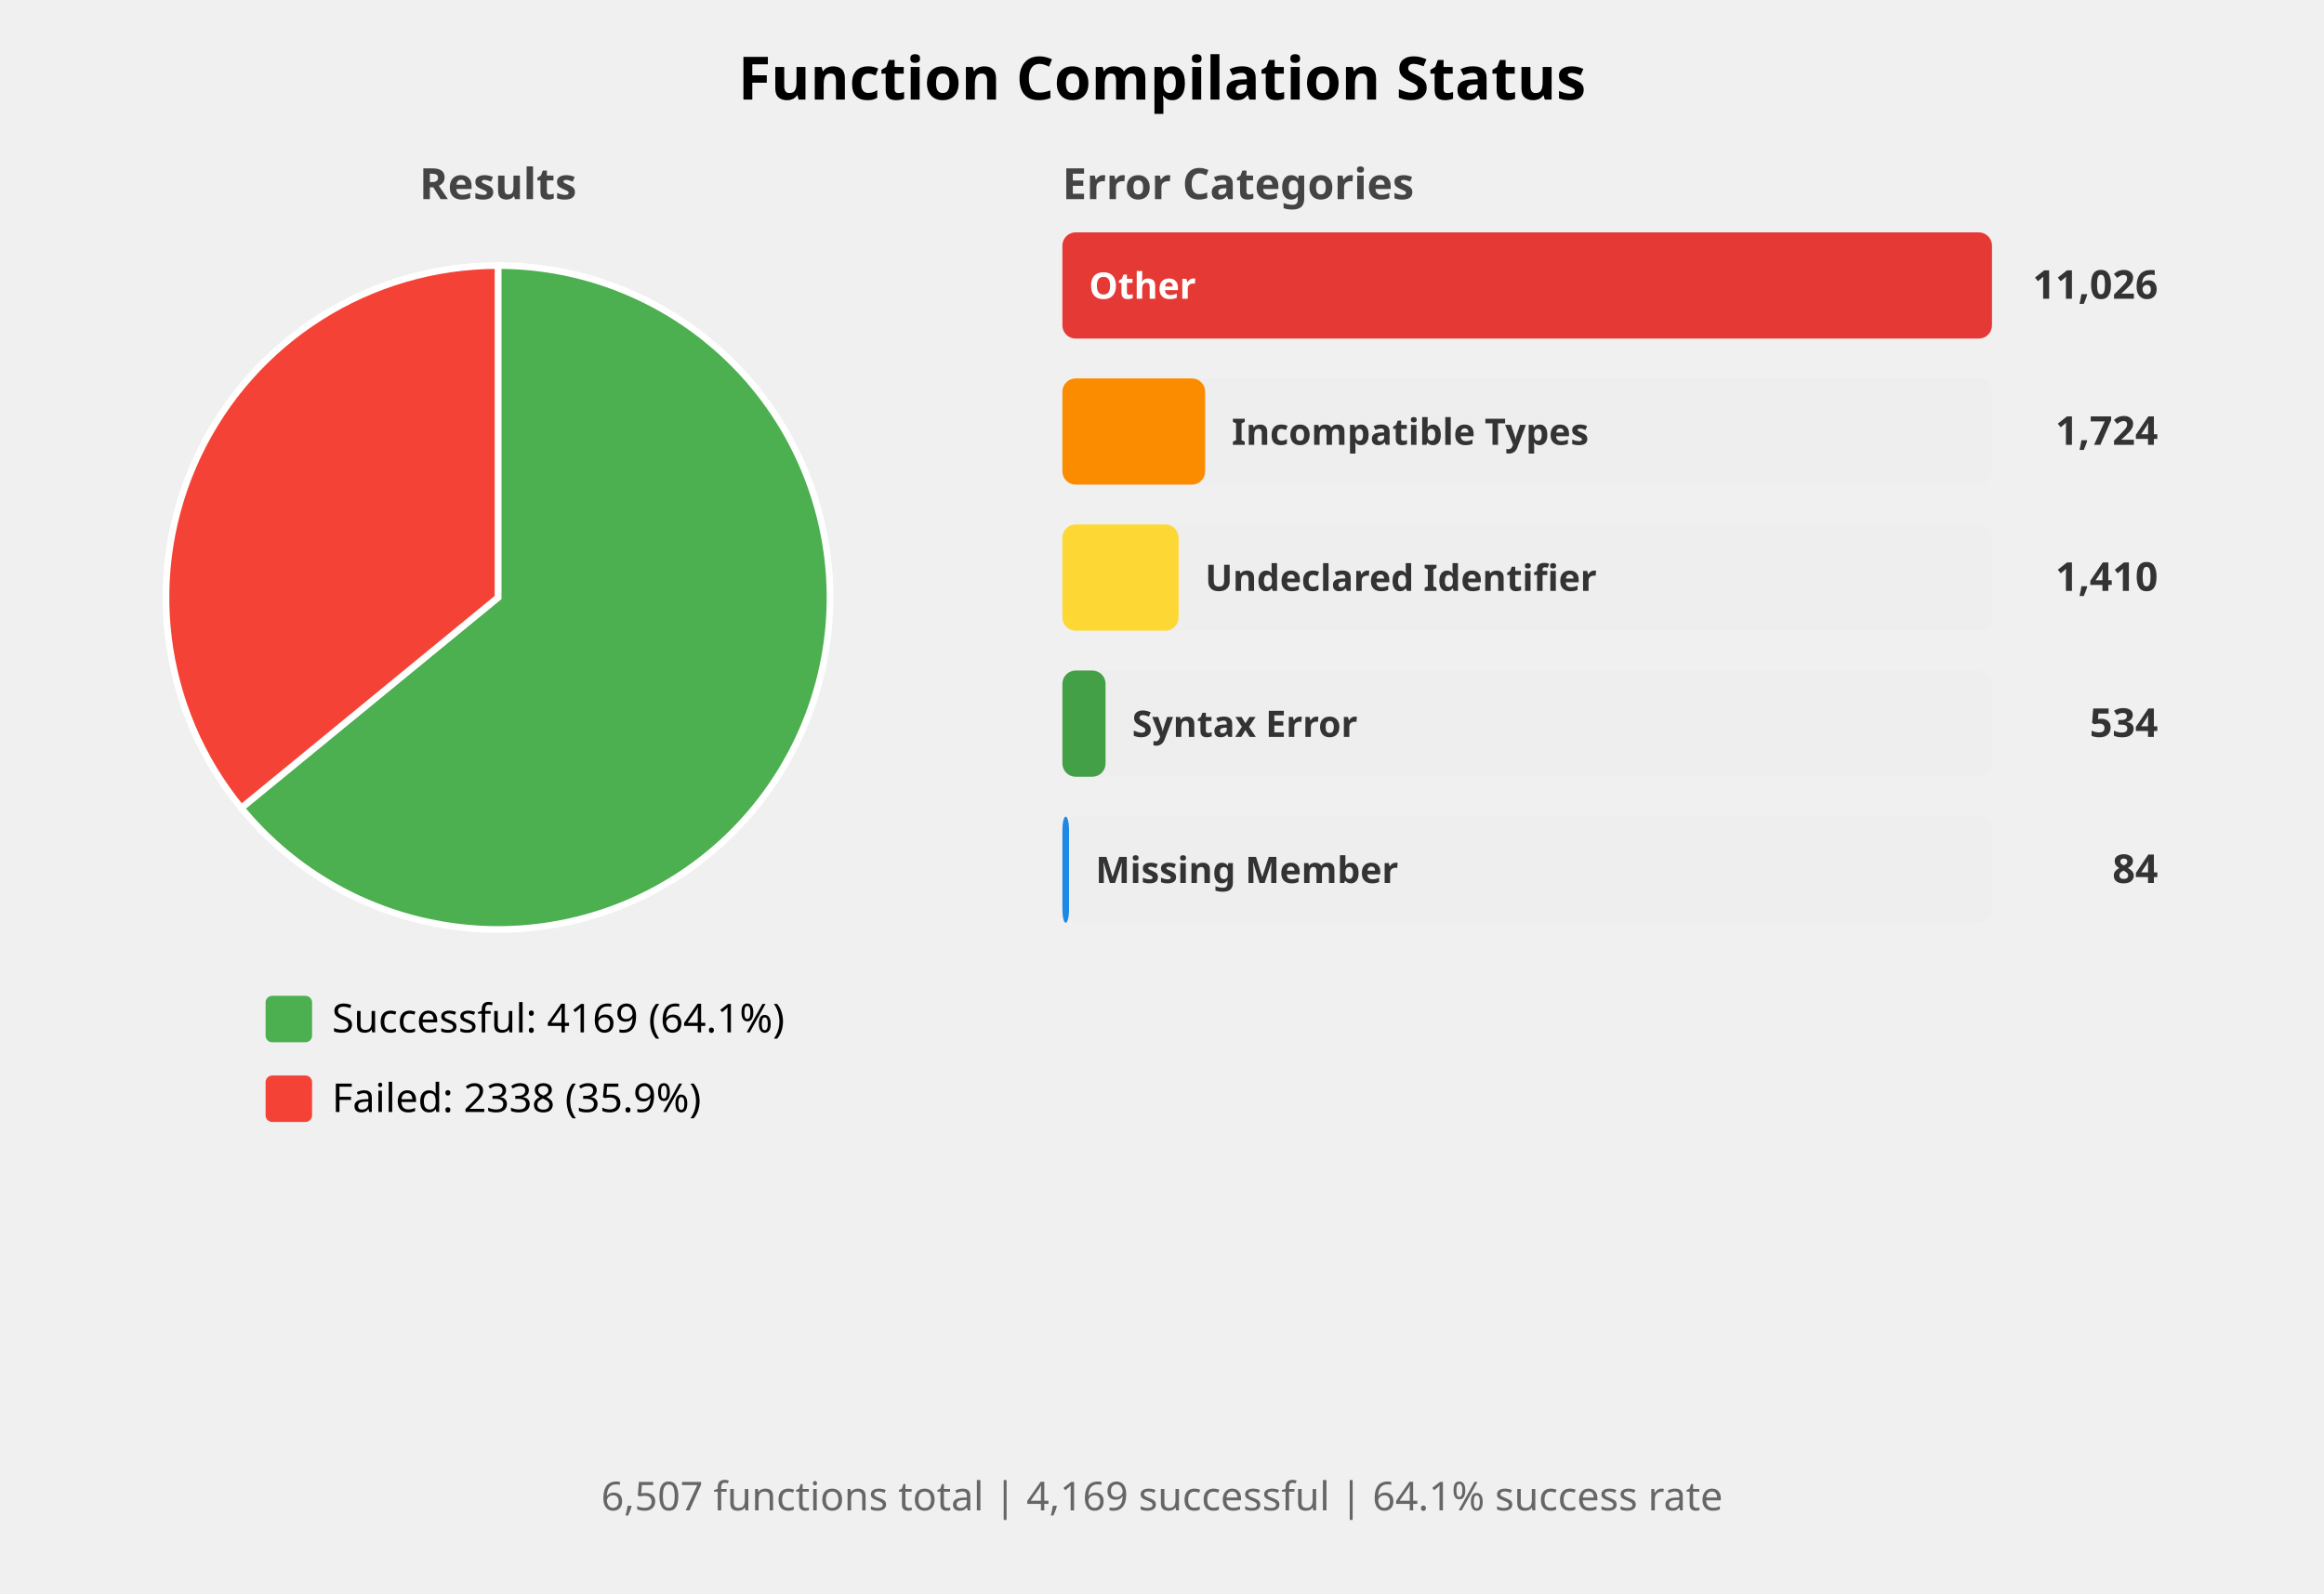
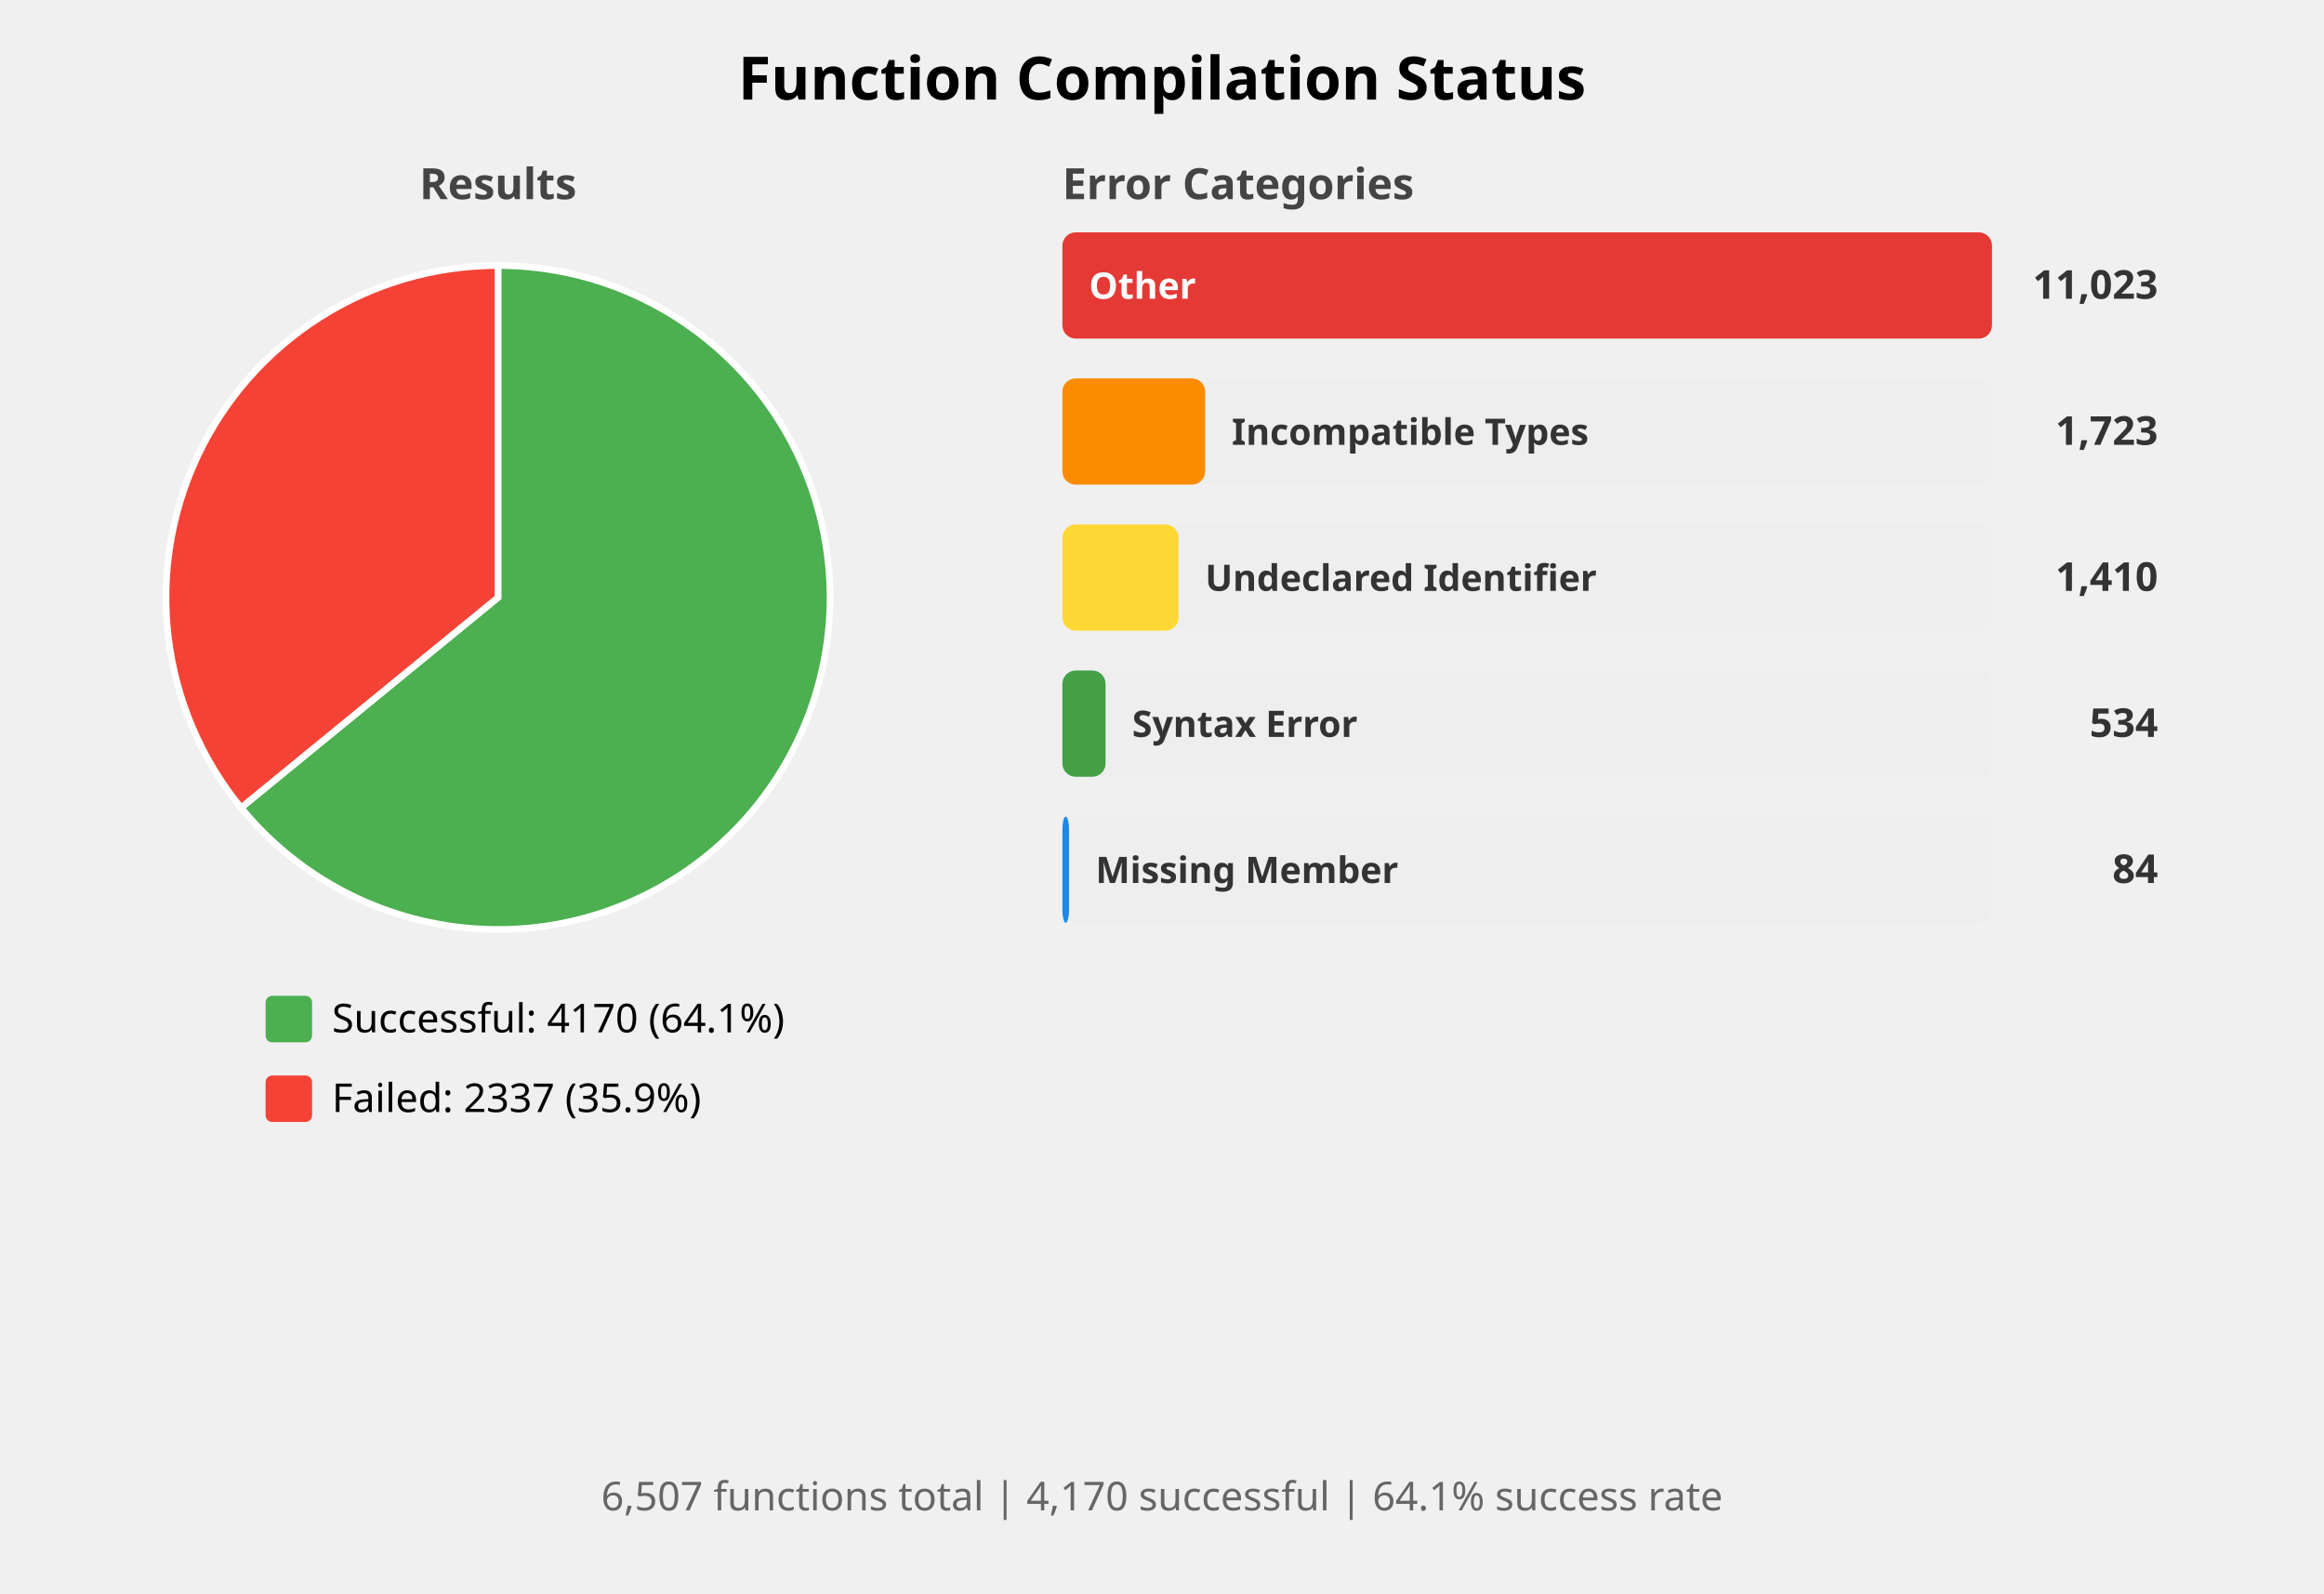
<svg xmlns="http://www.w3.org/2000/svg" width="700" height="480" viewBox="0 0 700 480">
  <style>
    .title { font: bold 18px sans-serif; }
    .subtitle { font: bold 13px sans-serif; fill: #444; }
    .label { font: 12px sans-serif; }
    .bar-label { font: bold 11px sans-serif; fill: white; }
    .bar-label-dark { font: bold 11px sans-serif; fill: #333; }
    .count { font: bold 12px sans-serif; fill: #333; }
    .summary { font: 12px sans-serif; fill: #666; }
  </style>
  <rect width="100%%" height="100%%" fill="white" />
  <text x="350" y="30" class="title" text-anchor="middle">Function Compilation Status</text>
  <text x="150" y="60" class="subtitle" text-anchor="middle">Results</text>
-   <path d="M 150,180 L 150.00,80.00 A 100,100 0 1,1 72.67,243.41 Z" fill="#4CAF50" stroke="white" stroke-width="2" />
-   <path d="M 150,180 L 72.67,243.41 A 100,100 0 0,1 150.00,80.00 Z" fill="#F44336" stroke="white" stroke-width="2" />
+   <path d="M 150,180 L 150.00,80.00 A 100,100 0 1,1 72.61,243.33 Z" fill="#4CAF50" stroke="white" stroke-width="2" />
+   <path d="M 150,180 L 72.61,243.33 A 100,100 0 0,1 150.00,80.00 Z" fill="#F44336" stroke="white" stroke-width="2" />
  <rect x="80" y="300" width="14" height="14" fill="#4CAF50" rx="2" />
-   <text x="100" y="311" class="label">Successful: 4169 (64.1%)</text>
+   <text x="100" y="311" class="label">Successful: 4170 (64.1%)</text>
  <rect x="80" y="324" width="14" height="14" fill="#F44336" rx="2" />
-   <text x="100" y="335" class="label">Failed: 2338 (35.9%)</text>
+   <text x="100" y="335" class="label">Failed: 2337 (35.9%)</text>
  <text x="320" y="60" class="subtitle">Error Categories</text>
  <rect x="320" y="70" width="280" height="32" fill="#EEEEEE" rx="4" />
  <rect x="320" y="70" width="280" height="32" fill="#E53935" rx="4" />
  <text x="328" y="90" class="bar-label">Other</text>
-   <text x="650" y="90" class="count" text-anchor="end">11,026</text>
+   <text x="650" y="90" class="count" text-anchor="end">11,023</text>
  <rect x="320" y="114" width="280" height="32" fill="#EEEEEE" rx="4" />
  <rect x="320" y="114" width="43" height="32" fill="#FB8C00" rx="4" />
  <text x="371" y="134" class="bar-label-dark">Incompatible Types</text>
-   <text x="650" y="134" class="count" text-anchor="end">1,724</text>
+   <text x="650" y="134" class="count" text-anchor="end">1,723</text>
  <rect x="320" y="158" width="280" height="32" fill="#EEEEEE" rx="4" />
  <rect x="320" y="158" width="35" height="32" fill="#FDD835" rx="4" />
  <text x="363" y="178" class="bar-label-dark">Undeclared Identifier</text>
  <text x="650" y="178" class="count" text-anchor="end">1,410</text>
  <rect x="320" y="202" width="280" height="32" fill="#EEEEEE" rx="4" />
  <rect x="320" y="202" width="13" height="32" fill="#43A047" rx="4" />
  <text x="341" y="222" class="bar-label-dark">Syntax Error</text>
  <text x="650" y="222" class="count" text-anchor="end">534</text>
  <rect x="320" y="246" width="280" height="32" fill="#EEEEEE" rx="4" />
  <rect x="320" y="246" width="2" height="32" fill="#1E88E5" rx="4" />
  <text x="330" y="266" class="bar-label-dark">Missing Member</text>
  <text x="650" y="266" class="count" text-anchor="end">84</text>
  <text x="350" y="455" class="summary" text-anchor="middle">
-     6,507 functions total | 4,169 successful | 64.1% success rate
+     6,507 functions total | 4,170 successful | 64.1% success rate
  </text>
</svg>
